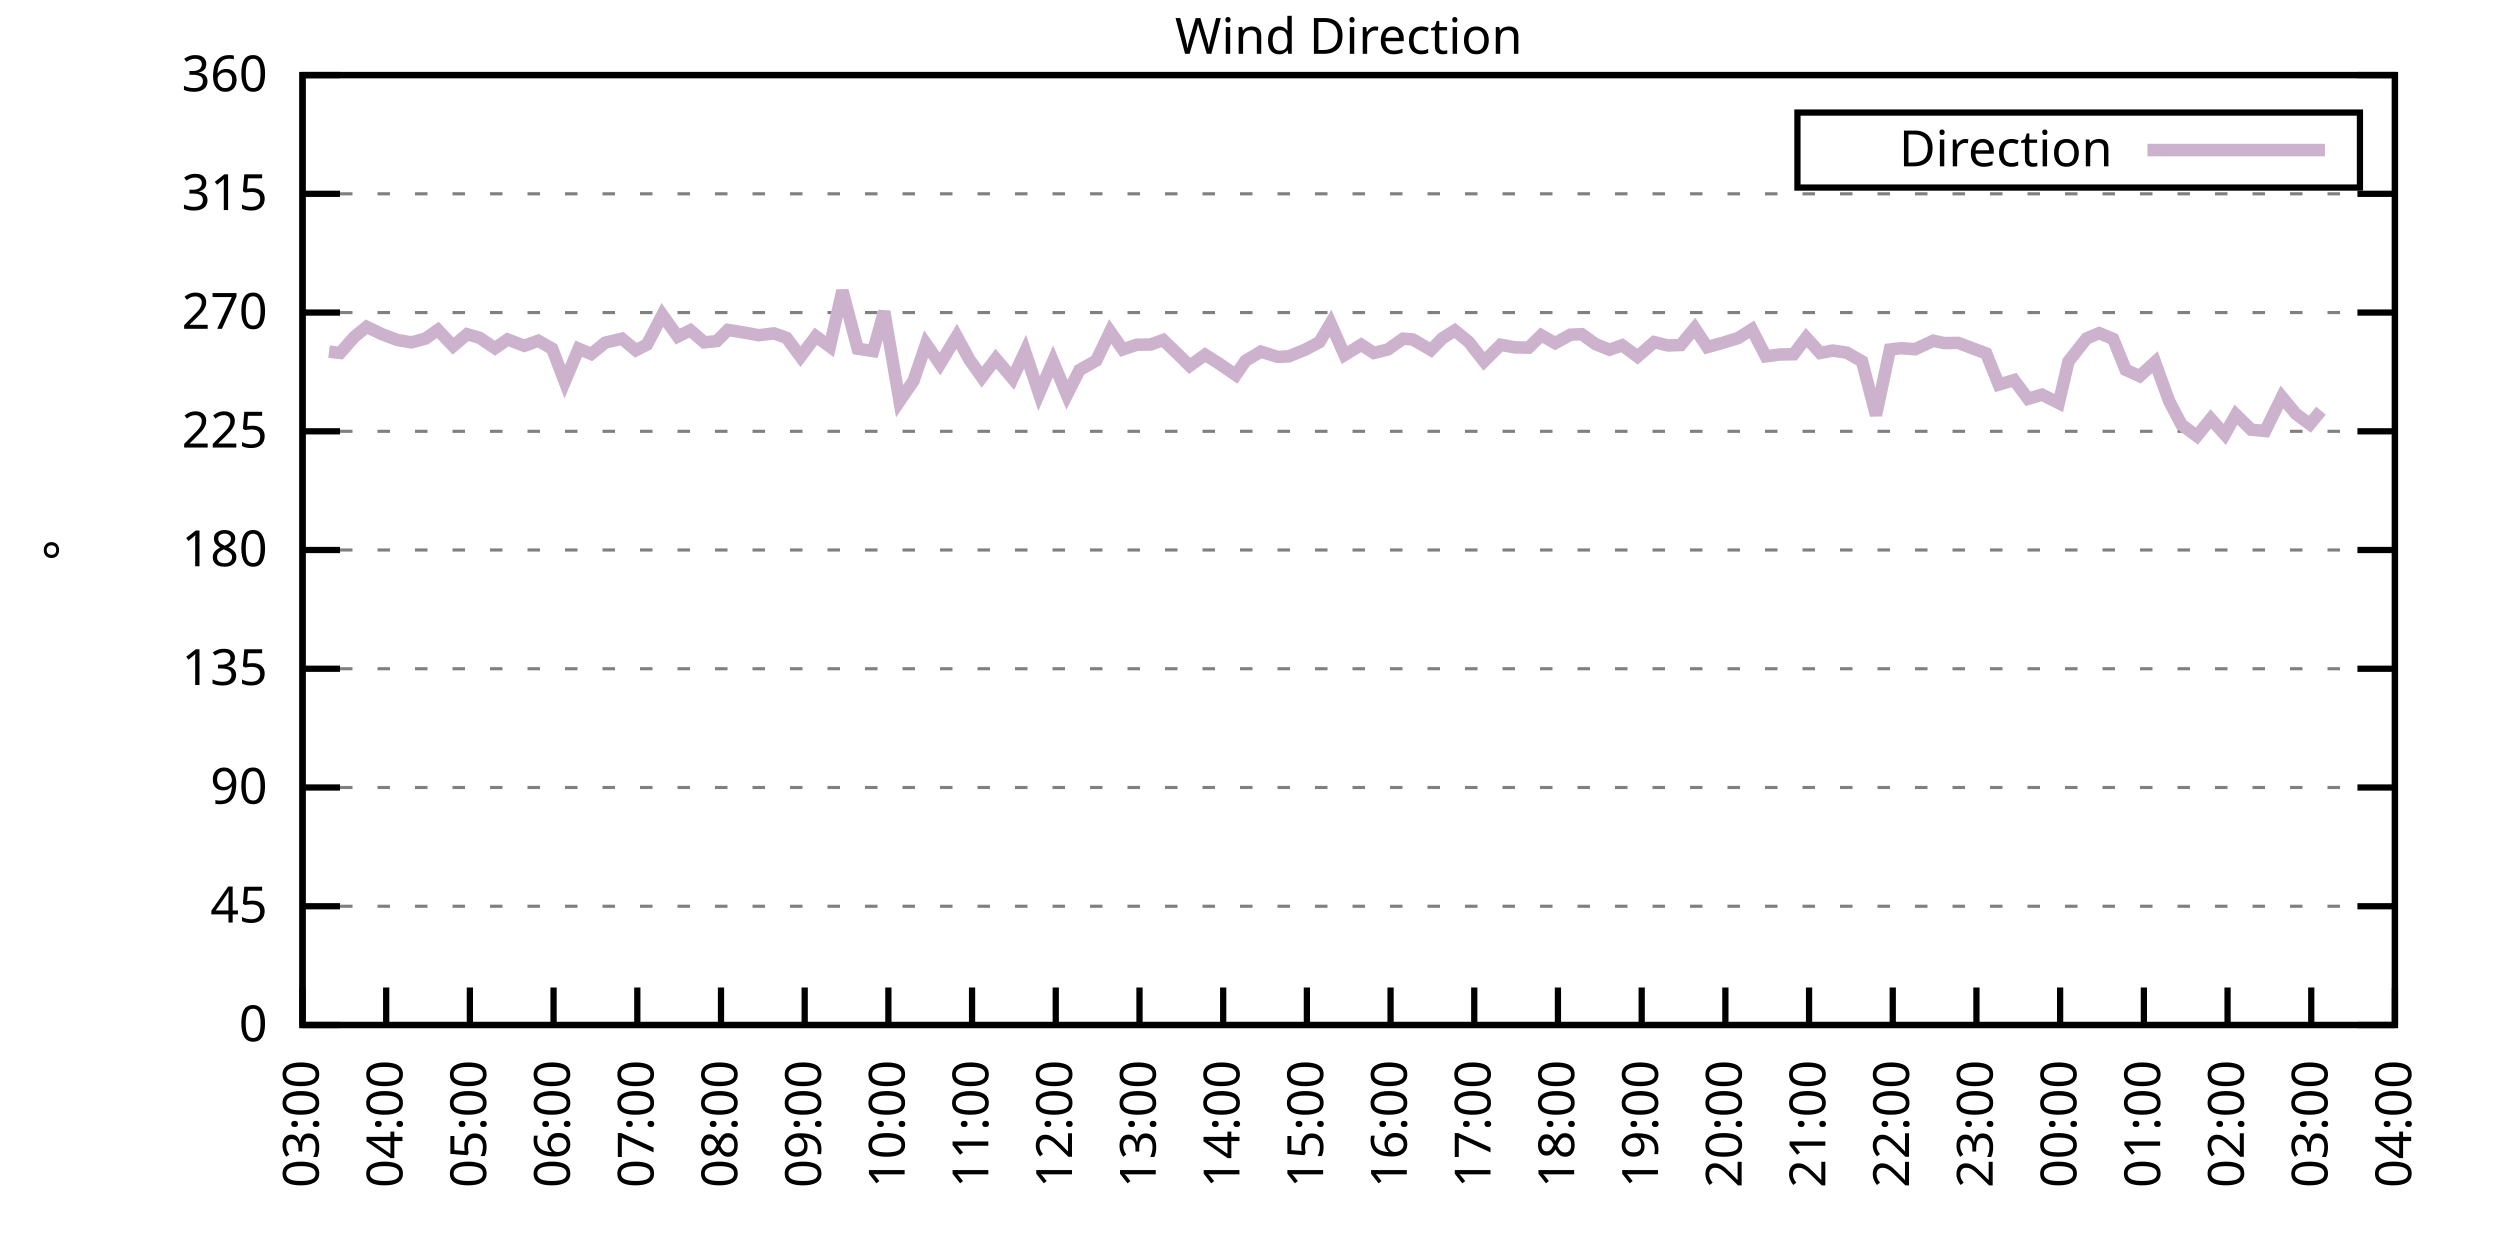
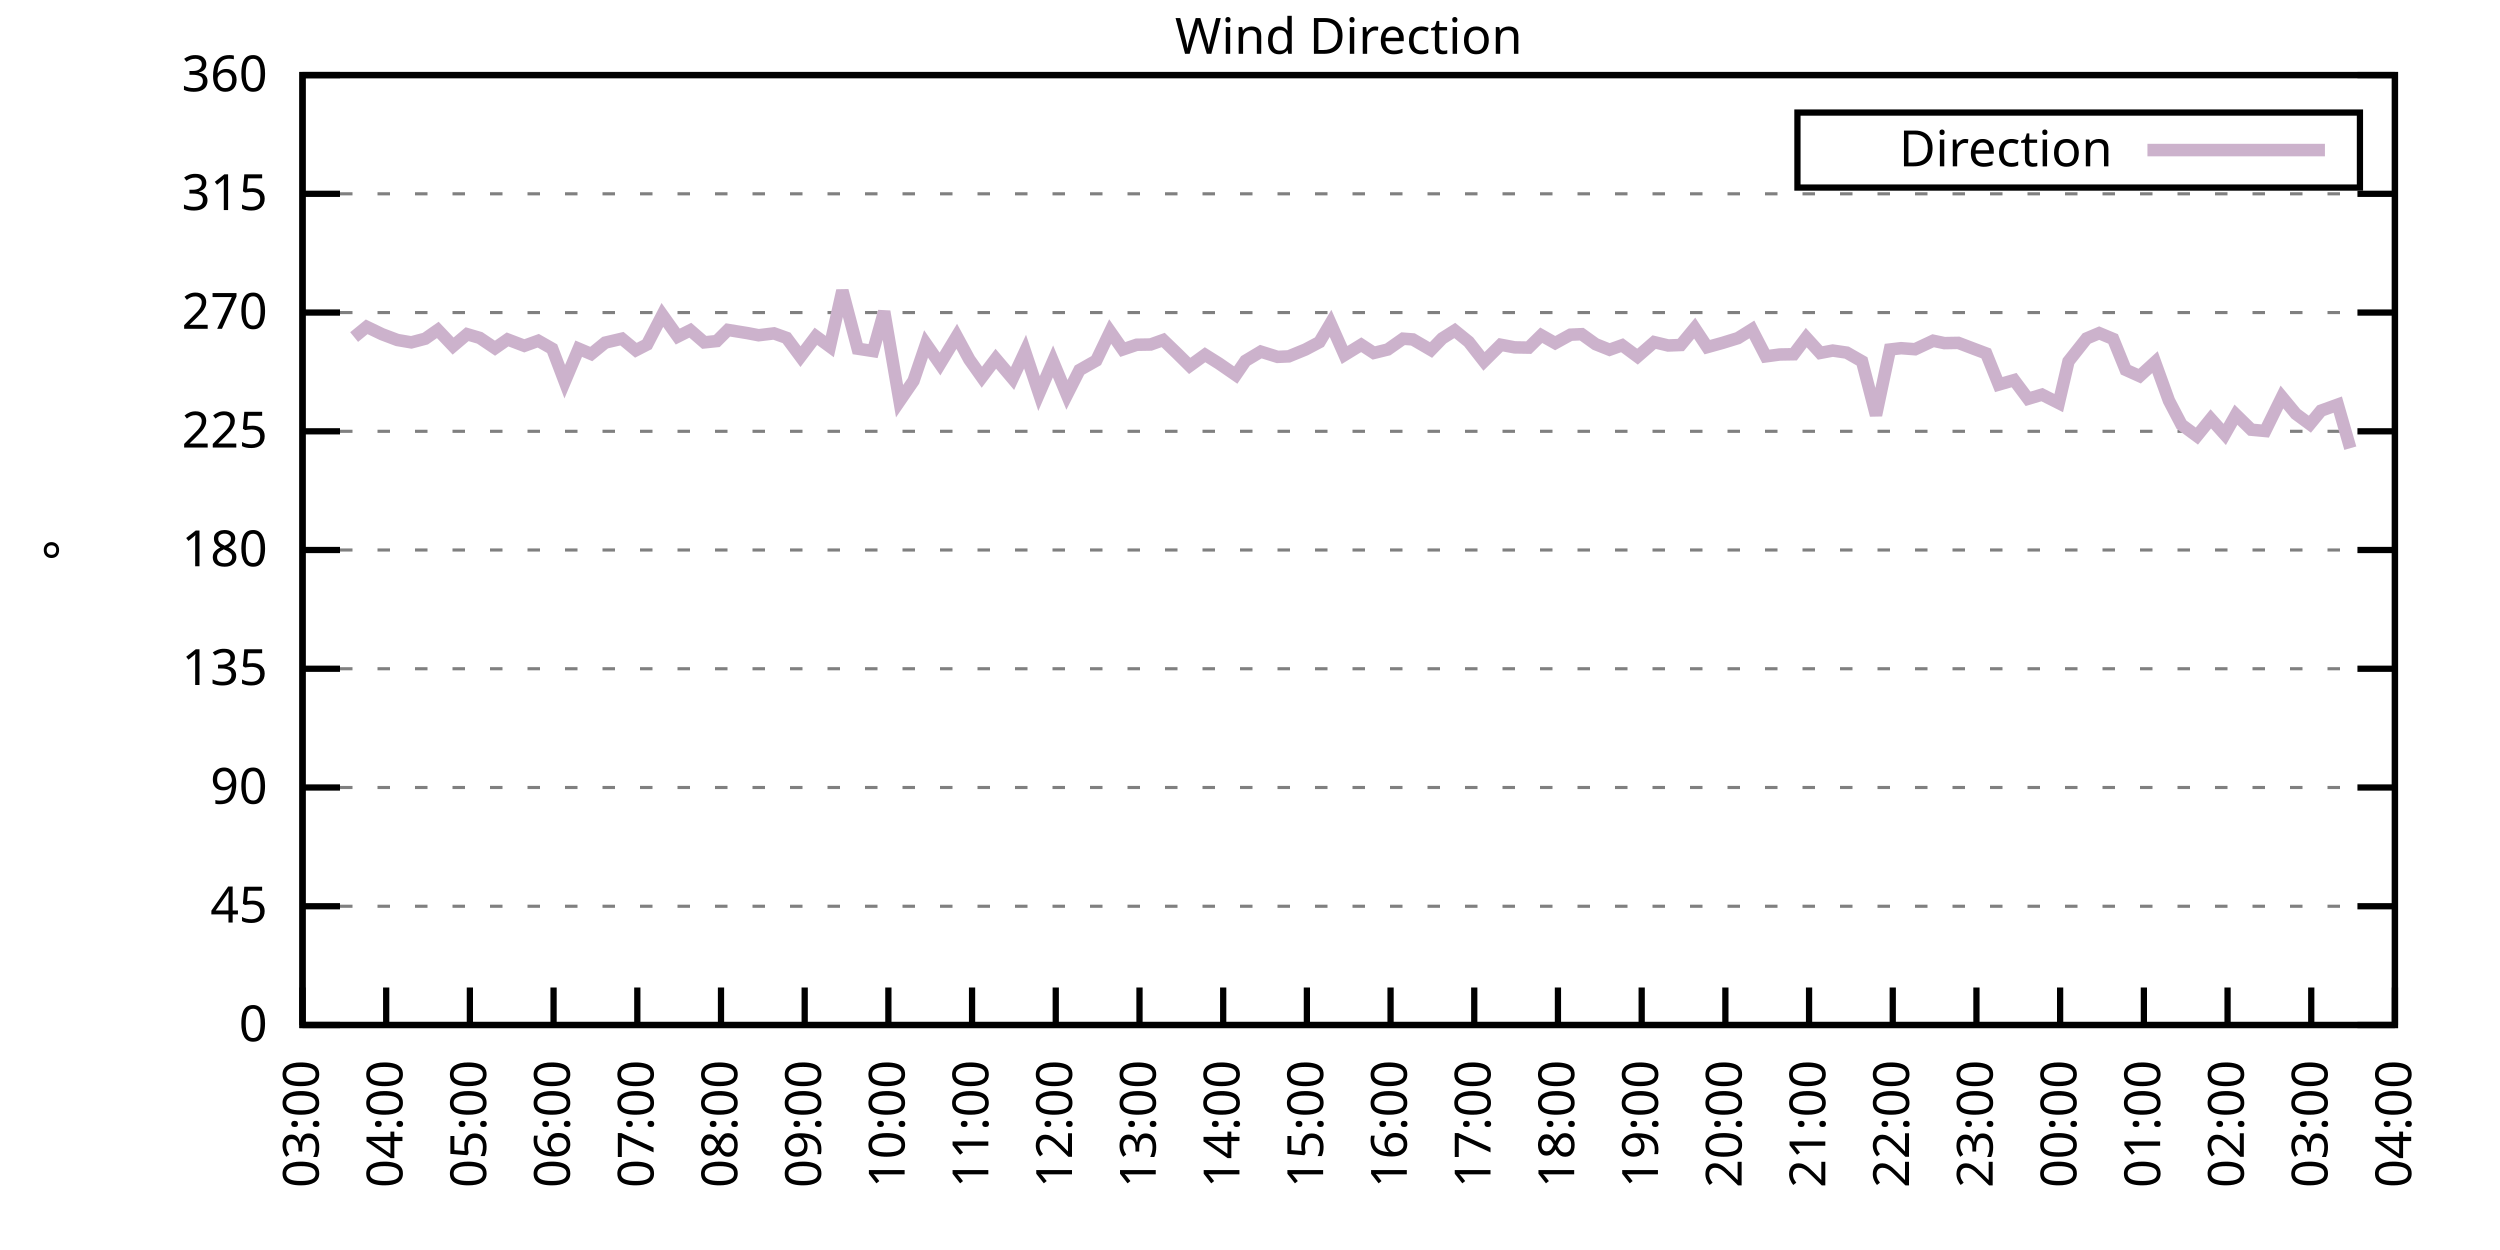
<svg xmlns="http://www.w3.org/2000/svg" xmlns:xlink="http://www.w3.org/1999/xlink" width="400" height="200" viewBox="0 0 400 200">
  <g id="gnuplot_canvas">
    <rect x="0" y="0" width="400" height="200" fill="none" />
    <defs>
      <circle id="gpDot" r="0.5" stroke-width="0.5" stroke="currentColor" />
      <path id="gpPt0" stroke-width="0.333" stroke="currentColor" d="M-1,0 h2 M0,-1 v2" />
      <path id="gpPt1" stroke-width="0.333" stroke="currentColor" d="M-1,-1 L1,1 M1,-1 L-1,1" />
      <path id="gpPt2" stroke-width="0.333" stroke="currentColor" d="M-1,0 L1,0 M0,-1 L0,1 M-1,-1 L1,1 M-1,1 L1,-1" />
      <rect id="gpPt3" stroke-width="0.333" stroke="currentColor" x="-1" y="-1" width="2" height="2" />
      <rect id="gpPt4" stroke-width="0.333" stroke="currentColor" fill="currentColor" x="-1" y="-1" width="2" height="2" />
      <circle id="gpPt5" stroke-width="0.333" stroke="currentColor" cx="0" cy="0" r="1" />
      <use xlink:href="#gpPt5" id="gpPt6" fill="currentColor" stroke="none" />
      <path id="gpPt7" stroke-width="0.333" stroke="currentColor" d="M0,-1.33 L-1.33,0.67 L1.33,0.67 z" />
      <use xlink:href="#gpPt7" id="gpPt8" fill="currentColor" stroke="none" />
      <use xlink:href="#gpPt7" id="gpPt9" stroke="currentColor" transform="rotate(180)" />
      <use xlink:href="#gpPt9" id="gpPt10" fill="currentColor" stroke="none" />
      <use xlink:href="#gpPt3" id="gpPt11" stroke="currentColor" transform="rotate(45)" />
      <use xlink:href="#gpPt11" id="gpPt12" fill="currentColor" stroke="none" />
      <path id="gpPt13" stroke-width="0.333" stroke="currentColor" d="M0,1.330 L1.265,0.411 L0.782,-1.067 L-0.782,-1.076 L-1.265,0.411 z" />
      <use xlink:href="#gpPt13" id="gpPt14" fill="currentColor" stroke="none" />
      <filter id="textbox" filterUnits="objectBoundingBox" x="0" y="0" height="1" width="1">
        <feFlood flood-color="white" flood-opacity="1" result="bgnd" />
        <feComposite in="SourceGraphic" in2="bgnd" operator="atop" />
      </filter>
      <filter id="greybox" filterUnits="objectBoundingBox" x="0" y="0" height="1" width="1">
        <feFlood flood-color="lightgrey" flood-opacity="1" result="grey" />
        <feComposite in="SourceGraphic" in2="grey" operator="atop" />
      </filter>
    </defs>
    <g fill="none" color="white" stroke="currentColor" stroke-width="1.00" stroke-linecap="butt" stroke-linejoin="miter">
</g>
    <g fill="none" color="black" stroke="currentColor" stroke-width="1.00" stroke-linecap="butt" stroke-linejoin="miter">
      <g stroke="none" shape-rendering="crispEdges">
        <polygon fill="rgb(255, 255, 255)" points="48.40,164.00 383.18,164.00 383.18,12.02 48.40,12.02 " />
      </g>
    </g>
    <g fill="none" color="black" stroke="currentColor" stroke-width="1.00" stroke-linecap="butt" stroke-linejoin="miter">
</g>
    <g fill="none" color="black" stroke="black" stroke-width="0.50" stroke-linecap="butt" stroke-linejoin="miter">
</g>
    <g fill="none" color="gray" stroke="currentColor" stroke-width="0.50" stroke-linecap="butt" stroke-linejoin="miter">
      <path stroke="gray" stroke-dasharray="2,4" class="gridline" d="M48.40,164.00 L383.19,164.00  " />
    </g>
    <g fill="none" color="gray" stroke="gray" stroke-width="1.00" stroke-linecap="butt" stroke-linejoin="miter">
</g>
    <g fill="none" color="black" stroke="currentColor" stroke-width="1.00" stroke-linecap="butt" stroke-linejoin="miter">
      <path stroke="black" d="M48.40,164.00 L54.40,164.00 M383.19,164.00 L377.19,164.00  " />
      <g transform="translate(42.80,166.60)" stroke="none" fill="black" font-family="Sans" font-size="8.00" text-anchor="end">
        <text>
          <tspan font-family="Sans"> 0</tspan>
        </text>
      </g>
    </g>
    <g fill="none" color="black" stroke="currentColor" stroke-width="1.00" stroke-linecap="butt" stroke-linejoin="miter">
</g>
    <g fill="none" color="black" stroke="black" stroke-width="0.50" stroke-linecap="butt" stroke-linejoin="miter">
</g>
    <g fill="none" color="gray" stroke="currentColor" stroke-width="0.50" stroke-linecap="butt" stroke-linejoin="miter">
      <path stroke="gray" stroke-dasharray="2,4" class="gridline" d="M48.40,145.00 L383.19,145.00  " />
    </g>
    <g fill="none" color="gray" stroke="gray" stroke-width="1.00" stroke-linecap="butt" stroke-linejoin="miter">
</g>
    <g fill="none" color="black" stroke="currentColor" stroke-width="1.00" stroke-linecap="butt" stroke-linejoin="miter">
      <path stroke="black" d="M48.40,145.00 L54.40,145.00 M383.19,145.00 L377.19,145.00  " />
      <g transform="translate(42.80,147.60)" stroke="none" fill="black" font-family="Sans" font-size="8.00" text-anchor="end">
        <text>
          <tspan font-family="Sans"> 45</tspan>
        </text>
      </g>
    </g>
    <g fill="none" color="black" stroke="currentColor" stroke-width="1.00" stroke-linecap="butt" stroke-linejoin="miter">
</g>
    <g fill="none" color="black" stroke="black" stroke-width="0.50" stroke-linecap="butt" stroke-linejoin="miter">
</g>
    <g fill="none" color="gray" stroke="currentColor" stroke-width="0.50" stroke-linecap="butt" stroke-linejoin="miter">
      <path stroke="gray" stroke-dasharray="2,4" class="gridline" d="M48.40,126.00 L383.19,126.00  " />
    </g>
    <g fill="none" color="gray" stroke="gray" stroke-width="1.00" stroke-linecap="butt" stroke-linejoin="miter">
</g>
    <g fill="none" color="black" stroke="currentColor" stroke-width="1.00" stroke-linecap="butt" stroke-linejoin="miter">
      <path stroke="black" d="M48.40,126.00 L54.40,126.00 M383.19,126.00 L377.19,126.00  " />
      <g transform="translate(42.80,128.60)" stroke="none" fill="black" font-family="Sans" font-size="8.00" text-anchor="end">
        <text>
          <tspan font-family="Sans"> 90</tspan>
        </text>
      </g>
    </g>
    <g fill="none" color="black" stroke="currentColor" stroke-width="1.00" stroke-linecap="butt" stroke-linejoin="miter">
</g>
    <g fill="none" color="black" stroke="black" stroke-width="0.50" stroke-linecap="butt" stroke-linejoin="miter">
</g>
    <g fill="none" color="gray" stroke="currentColor" stroke-width="0.50" stroke-linecap="butt" stroke-linejoin="miter">
      <path stroke="gray" stroke-dasharray="2,4" class="gridline" d="M48.40,107.00 L383.19,107.00  " />
    </g>
    <g fill="none" color="gray" stroke="gray" stroke-width="1.00" stroke-linecap="butt" stroke-linejoin="miter">
</g>
    <g fill="none" color="black" stroke="currentColor" stroke-width="1.00" stroke-linecap="butt" stroke-linejoin="miter">
      <path stroke="black" d="M48.40,107.00 L54.40,107.00 M383.19,107.00 L377.19,107.00  " />
      <g transform="translate(42.80,109.60)" stroke="none" fill="black" font-family="Sans" font-size="8.00" text-anchor="end">
        <text>
          <tspan font-family="Sans"> 135</tspan>
        </text>
      </g>
    </g>
    <g fill="none" color="black" stroke="currentColor" stroke-width="1.00" stroke-linecap="butt" stroke-linejoin="miter">
</g>
    <g fill="none" color="black" stroke="black" stroke-width="0.50" stroke-linecap="butt" stroke-linejoin="miter">
</g>
    <g fill="none" color="gray" stroke="currentColor" stroke-width="0.50" stroke-linecap="butt" stroke-linejoin="miter">
      <path stroke="gray" stroke-dasharray="2,4" class="gridline" d="M48.40,88.00 L383.19,88.00  " />
    </g>
    <g fill="none" color="gray" stroke="gray" stroke-width="1.00" stroke-linecap="butt" stroke-linejoin="miter">
</g>
    <g fill="none" color="black" stroke="currentColor" stroke-width="1.00" stroke-linecap="butt" stroke-linejoin="miter">
      <path stroke="black" d="M48.40,88.00 L54.40,88.00 M383.19,88.00 L377.19,88.00  " />
      <g transform="translate(42.80,90.60)" stroke="none" fill="black" font-family="Sans" font-size="8.00" text-anchor="end">
        <text>
          <tspan font-family="Sans"> 180</tspan>
        </text>
      </g>
    </g>
    <g fill="none" color="black" stroke="currentColor" stroke-width="1.00" stroke-linecap="butt" stroke-linejoin="miter">
</g>
    <g fill="none" color="black" stroke="black" stroke-width="0.50" stroke-linecap="butt" stroke-linejoin="miter">
</g>
    <g fill="none" color="gray" stroke="currentColor" stroke-width="0.50" stroke-linecap="butt" stroke-linejoin="miter">
      <path stroke="gray" stroke-dasharray="2,4" class="gridline" d="M48.40,69.01 L383.19,69.01  " />
    </g>
    <g fill="none" color="gray" stroke="gray" stroke-width="1.00" stroke-linecap="butt" stroke-linejoin="miter">
</g>
    <g fill="none" color="black" stroke="currentColor" stroke-width="1.00" stroke-linecap="butt" stroke-linejoin="miter">
      <path stroke="black" d="M48.40,69.01 L54.40,69.01 M383.19,69.01 L377.19,69.01  " />
      <g transform="translate(42.80,71.61)" stroke="none" fill="black" font-family="Sans" font-size="8.00" text-anchor="end">
        <text>
          <tspan font-family="Sans"> 225</tspan>
        </text>
      </g>
    </g>
    <g fill="none" color="black" stroke="currentColor" stroke-width="1.00" stroke-linecap="butt" stroke-linejoin="miter">
</g>
    <g fill="none" color="black" stroke="black" stroke-width="0.50" stroke-linecap="butt" stroke-linejoin="miter">
</g>
    <g fill="none" color="gray" stroke="currentColor" stroke-width="0.50" stroke-linecap="butt" stroke-linejoin="miter">
      <path stroke="gray" stroke-dasharray="2,4" class="gridline" d="M48.40,50.01 L383.19,50.01  " />
    </g>
    <g fill="none" color="gray" stroke="gray" stroke-width="1.00" stroke-linecap="butt" stroke-linejoin="miter">
</g>
    <g fill="none" color="black" stroke="currentColor" stroke-width="1.00" stroke-linecap="butt" stroke-linejoin="miter">
      <path stroke="black" d="M48.40,50.01 L54.40,50.01 M383.19,50.01 L377.19,50.01  " />
      <g transform="translate(42.80,52.61)" stroke="none" fill="black" font-family="Sans" font-size="8.00" text-anchor="end">
        <text>
          <tspan font-family="Sans"> 270</tspan>
        </text>
      </g>
    </g>
    <g fill="none" color="black" stroke="currentColor" stroke-width="1.00" stroke-linecap="butt" stroke-linejoin="miter">
</g>
    <g fill="none" color="black" stroke="black" stroke-width="0.50" stroke-linecap="butt" stroke-linejoin="miter">
</g>
    <g fill="none" color="gray" stroke="currentColor" stroke-width="0.50" stroke-linecap="butt" stroke-linejoin="miter">
      <path stroke="gray" stroke-dasharray="2,4" class="gridline" d="M48.40,31.01 L383.19,31.01  " />
    </g>
    <g fill="none" color="gray" stroke="gray" stroke-width="1.00" stroke-linecap="butt" stroke-linejoin="miter">
</g>
    <g fill="none" color="black" stroke="currentColor" stroke-width="1.00" stroke-linecap="butt" stroke-linejoin="miter">
      <path stroke="black" d="M48.40,31.01 L54.40,31.01 M383.19,31.01 L377.19,31.01  " />
      <g transform="translate(42.80,33.61)" stroke="none" fill="black" font-family="Sans" font-size="8.00" text-anchor="end">
        <text>
          <tspan font-family="Sans"> 315</tspan>
        </text>
      </g>
    </g>
    <g fill="none" color="black" stroke="currentColor" stroke-width="1.00" stroke-linecap="butt" stroke-linejoin="miter">
</g>
    <g fill="none" color="black" stroke="black" stroke-width="0.50" stroke-linecap="butt" stroke-linejoin="miter">
</g>
    <g fill="none" color="gray" stroke="currentColor" stroke-width="0.50" stroke-linecap="butt" stroke-linejoin="miter">
      <path stroke="gray" stroke-dasharray="2,4" class="gridline" d="M48.40,12.01 L383.19,12.01  " />
    </g>
    <g fill="none" color="gray" stroke="gray" stroke-width="1.00" stroke-linecap="butt" stroke-linejoin="miter">
</g>
    <g fill="none" color="black" stroke="currentColor" stroke-width="1.00" stroke-linecap="butt" stroke-linejoin="miter">
      <path stroke="black" d="M48.40,12.01 L54.40,12.01 M383.19,12.01 L377.19,12.01  " />
      <g transform="translate(42.80,14.61)" stroke="none" fill="black" font-family="Sans" font-size="8.00" text-anchor="end">
        <text>
          <tspan font-family="Sans"> 360</tspan>
        </text>
      </g>
    </g>
    <g fill="none" color="black" stroke="currentColor" stroke-width="1.00" stroke-linecap="butt" stroke-linejoin="miter">
      <path stroke="black" d="M48.40,164.00 L48.40,158.00  " />
      <g transform="translate(51.00,169.60) rotate(270.00)" stroke="none" fill="black" font-family="Sans" font-size="8.00" text-anchor="end">
        <text>
          <tspan font-family="Sans">03:00</tspan>
        </text>
      </g>
    </g>
    <g fill="none" color="black" stroke="currentColor" stroke-width="1.00" stroke-linecap="butt" stroke-linejoin="miter">
      <path stroke="black" d="M61.79,164.00 L61.79,158.00  " />
      <g transform="translate(64.39,169.60) rotate(270.00)" stroke="none" fill="black" font-family="Sans" font-size="8.00" text-anchor="end">
        <text>
          <tspan font-family="Sans">04:00</tspan>
        </text>
      </g>
    </g>
    <g fill="none" color="black" stroke="currentColor" stroke-width="1.00" stroke-linecap="butt" stroke-linejoin="miter">
      <path stroke="black" d="M75.18,164.00 L75.18,158.00  " />
      <g transform="translate(77.78,169.60) rotate(270.00)" stroke="none" fill="black" font-family="Sans" font-size="8.00" text-anchor="end">
        <text>
          <tspan font-family="Sans">05:00</tspan>
        </text>
      </g>
    </g>
    <g fill="none" color="black" stroke="currentColor" stroke-width="1.00" stroke-linecap="butt" stroke-linejoin="miter">
      <path stroke="black" d="M88.57,164.00 L88.57,158.00  " />
      <g transform="translate(91.17,169.60) rotate(270.00)" stroke="none" fill="black" font-family="Sans" font-size="8.00" text-anchor="end">
        <text>
          <tspan font-family="Sans">06:00</tspan>
        </text>
      </g>
    </g>
    <g fill="none" color="black" stroke="currentColor" stroke-width="1.00" stroke-linecap="butt" stroke-linejoin="miter">
      <path stroke="black" d="M101.97,164.00 L101.97,158.00  " />
      <g transform="translate(104.57,169.60) rotate(270.00)" stroke="none" fill="black" font-family="Sans" font-size="8.00" text-anchor="end">
        <text>
          <tspan font-family="Sans">07:00</tspan>
        </text>
      </g>
    </g>
    <g fill="none" color="black" stroke="currentColor" stroke-width="1.00" stroke-linecap="butt" stroke-linejoin="miter">
      <path stroke="black" d="M115.36,164.00 L115.36,158.00  " />
      <g transform="translate(117.96,169.60) rotate(270.00)" stroke="none" fill="black" font-family="Sans" font-size="8.00" text-anchor="end">
        <text>
          <tspan font-family="Sans">08:00</tspan>
        </text>
      </g>
    </g>
    <g fill="none" color="black" stroke="currentColor" stroke-width="1.00" stroke-linecap="butt" stroke-linejoin="miter">
      <path stroke="black" d="M128.75,164.00 L128.75,158.00  " />
      <g transform="translate(131.35,169.60) rotate(270.00)" stroke="none" fill="black" font-family="Sans" font-size="8.00" text-anchor="end">
        <text>
          <tspan font-family="Sans">09:00</tspan>
        </text>
      </g>
    </g>
    <g fill="none" color="black" stroke="currentColor" stroke-width="1.00" stroke-linecap="butt" stroke-linejoin="miter">
      <path stroke="black" d="M142.14,164.00 L142.14,158.00  " />
      <g transform="translate(144.74,169.60) rotate(270.00)" stroke="none" fill="black" font-family="Sans" font-size="8.00" text-anchor="end">
        <text>
          <tspan font-family="Sans">10:00</tspan>
        </text>
      </g>
    </g>
    <g fill="none" color="black" stroke="currentColor" stroke-width="1.00" stroke-linecap="butt" stroke-linejoin="miter">
      <path stroke="black" d="M155.53,164.00 L155.53,158.00  " />
      <g transform="translate(158.13,169.60) rotate(270.00)" stroke="none" fill="black" font-family="Sans" font-size="8.00" text-anchor="end">
        <text>
          <tspan font-family="Sans">11:00</tspan>
        </text>
      </g>
    </g>
    <g fill="none" color="black" stroke="currentColor" stroke-width="1.00" stroke-linecap="butt" stroke-linejoin="miter">
      <path stroke="black" d="M168.92,164.00 L168.92,158.00  " />
      <g transform="translate(171.52,169.60) rotate(270.00)" stroke="none" fill="black" font-family="Sans" font-size="8.00" text-anchor="end">
        <text>
          <tspan font-family="Sans">12:00</tspan>
        </text>
      </g>
    </g>
    <g fill="none" color="black" stroke="currentColor" stroke-width="1.00" stroke-linecap="butt" stroke-linejoin="miter">
      <path stroke="black" d="M182.32,164.00 L182.32,158.00  " />
      <g transform="translate(184.92,169.60) rotate(270.00)" stroke="none" fill="black" font-family="Sans" font-size="8.00" text-anchor="end">
        <text>
          <tspan font-family="Sans">13:00</tspan>
        </text>
      </g>
    </g>
    <g fill="none" color="black" stroke="currentColor" stroke-width="1.00" stroke-linecap="butt" stroke-linejoin="miter">
      <path stroke="black" d="M195.71,164.00 L195.71,158.00  " />
      <g transform="translate(198.31,169.60) rotate(270.00)" stroke="none" fill="black" font-family="Sans" font-size="8.00" text-anchor="end">
        <text>
          <tspan font-family="Sans">14:00</tspan>
        </text>
      </g>
    </g>
    <g fill="none" color="black" stroke="currentColor" stroke-width="1.00" stroke-linecap="butt" stroke-linejoin="miter">
      <path stroke="black" d="M209.10,164.00 L209.10,158.00  " />
      <g transform="translate(211.70,169.60) rotate(270.00)" stroke="none" fill="black" font-family="Sans" font-size="8.00" text-anchor="end">
        <text>
          <tspan font-family="Sans">15:00</tspan>
        </text>
      </g>
    </g>
    <g fill="none" color="black" stroke="currentColor" stroke-width="1.00" stroke-linecap="butt" stroke-linejoin="miter">
      <path stroke="black" d="M222.49,164.00 L222.49,158.00  " />
      <g transform="translate(225.09,169.60) rotate(270.00)" stroke="none" fill="black" font-family="Sans" font-size="8.00" text-anchor="end">
        <text>
          <tspan font-family="Sans">16:00</tspan>
        </text>
      </g>
    </g>
    <g fill="none" color="black" stroke="currentColor" stroke-width="1.00" stroke-linecap="butt" stroke-linejoin="miter">
      <path stroke="black" d="M235.88,164.00 L235.88,158.00  " />
      <g transform="translate(238.48,169.60) rotate(270.00)" stroke="none" fill="black" font-family="Sans" font-size="8.00" text-anchor="end">
        <text>
          <tspan font-family="Sans">17:00</tspan>
        </text>
      </g>
    </g>
    <g fill="none" color="black" stroke="currentColor" stroke-width="1.00" stroke-linecap="butt" stroke-linejoin="miter">
      <path stroke="black" d="M249.27,164.00 L249.27,158.00  " />
      <g transform="translate(251.87,169.60) rotate(270.00)" stroke="none" fill="black" font-family="Sans" font-size="8.00" text-anchor="end">
        <text>
          <tspan font-family="Sans">18:00</tspan>
        </text>
      </g>
    </g>
    <g fill="none" color="black" stroke="currentColor" stroke-width="1.00" stroke-linecap="butt" stroke-linejoin="miter">
      <path stroke="black" d="M262.67,164.00 L262.67,158.00  " />
      <g transform="translate(265.27,169.60) rotate(270.00)" stroke="none" fill="black" font-family="Sans" font-size="8.00" text-anchor="end">
        <text>
          <tspan font-family="Sans">19:00</tspan>
        </text>
      </g>
    </g>
    <g fill="none" color="black" stroke="currentColor" stroke-width="1.00" stroke-linecap="butt" stroke-linejoin="miter">
      <path stroke="black" d="M276.06,164.00 L276.06,158.00  " />
      <g transform="translate(278.66,169.60) rotate(270.00)" stroke="none" fill="black" font-family="Sans" font-size="8.00" text-anchor="end">
        <text>
          <tspan font-family="Sans">20:00</tspan>
        </text>
      </g>
    </g>
    <g fill="none" color="black" stroke="currentColor" stroke-width="1.00" stroke-linecap="butt" stroke-linejoin="miter">
      <path stroke="black" d="M289.45,164.00 L289.45,158.00  " />
      <g transform="translate(292.05,169.60) rotate(270.00)" stroke="none" fill="black" font-family="Sans" font-size="8.00" text-anchor="end">
        <text>
          <tspan font-family="Sans">21:00</tspan>
        </text>
      </g>
    </g>
    <g fill="none" color="black" stroke="currentColor" stroke-width="1.00" stroke-linecap="butt" stroke-linejoin="miter">
      <path stroke="black" d="M302.84,164.00 L302.84,158.00  " />
      <g transform="translate(305.44,169.60) rotate(270.00)" stroke="none" fill="black" font-family="Sans" font-size="8.00" text-anchor="end">
        <text>
          <tspan font-family="Sans">22:00</tspan>
        </text>
      </g>
    </g>
    <g fill="none" color="black" stroke="currentColor" stroke-width="1.00" stroke-linecap="butt" stroke-linejoin="miter">
      <path stroke="black" d="M316.23,164.00 L316.23,158.00  " />
      <g transform="translate(318.83,169.60) rotate(270.00)" stroke="none" fill="black" font-family="Sans" font-size="8.00" text-anchor="end">
        <text>
          <tspan font-family="Sans">23:00</tspan>
        </text>
      </g>
    </g>
    <g fill="none" color="black" stroke="currentColor" stroke-width="1.00" stroke-linecap="butt" stroke-linejoin="miter">
      <path stroke="black" d="M329.62,164.00 L329.62,158.00  " />
      <g transform="translate(332.22,169.60) rotate(270.00)" stroke="none" fill="black" font-family="Sans" font-size="8.00" text-anchor="end">
        <text>
          <tspan font-family="Sans">00:00</tspan>
        </text>
      </g>
    </g>
    <g fill="none" color="black" stroke="currentColor" stroke-width="1.00" stroke-linecap="butt" stroke-linejoin="miter">
      <path stroke="black" d="M343.02,164.00 L343.02,158.00  " />
      <g transform="translate(345.62,169.60) rotate(270.00)" stroke="none" fill="black" font-family="Sans" font-size="8.00" text-anchor="end">
        <text>
          <tspan font-family="Sans">01:00</tspan>
        </text>
      </g>
    </g>
    <g fill="none" color="black" stroke="currentColor" stroke-width="1.00" stroke-linecap="butt" stroke-linejoin="miter">
      <path stroke="black" d="M356.41,164.00 L356.41,158.00  " />
      <g transform="translate(359.01,169.60) rotate(270.00)" stroke="none" fill="black" font-family="Sans" font-size="8.00" text-anchor="end">
        <text>
          <tspan font-family="Sans">02:00</tspan>
        </text>
      </g>
    </g>
    <g fill="none" color="black" stroke="currentColor" stroke-width="1.00" stroke-linecap="butt" stroke-linejoin="miter">
      <path stroke="black" d="M369.80,164.00 L369.80,158.00  " />
      <g transform="translate(372.40,169.60) rotate(270.00)" stroke="none" fill="black" font-family="Sans" font-size="8.00" text-anchor="end">
        <text>
          <tspan font-family="Sans">03:00</tspan>
        </text>
      </g>
    </g>
    <g fill="none" color="black" stroke="currentColor" stroke-width="1.00" stroke-linecap="butt" stroke-linejoin="miter">
      <path stroke="black" d="M383.19,164.00 L383.19,158.00  " />
      <g transform="translate(385.79,169.60) rotate(270.00)" stroke="none" fill="black" font-family="Sans" font-size="8.00" text-anchor="end">
        <text>
          <tspan font-family="Sans">04:00</tspan>
        </text>
      </g>
    </g>
    <g fill="none" color="black" stroke="currentColor" stroke-width="1.00" stroke-linecap="butt" stroke-linejoin="miter">
</g>
    <g fill="none" color="black" stroke="currentColor" stroke-width="1.00" stroke-linecap="butt" stroke-linejoin="miter">
      <path stroke="black" d="M48.40,12.01 L48.40,164.00 L383.19,164.00 L383.19,12.01 L48.40,12.01 Z  " />
    </g>
    <g fill="none" color="black" stroke="currentColor" stroke-width="1.00" stroke-linecap="butt" stroke-linejoin="miter">
</g>
    <g fill="none" color="black" stroke="currentColor" stroke-width="1.00" stroke-linecap="butt" stroke-linejoin="miter">
      <path stroke="black" d="M287.59,30.01 L287.59,18.01 L377.59,18.01 L377.59,30.01 L287.59,30.01 Z  " />
    </g>
    <g id="Wind_direction_plot_1">
      <g fill="none" color="white" stroke="black" stroke-width="2.00" stroke-linecap="butt" stroke-linejoin="miter">
</g>
      <g fill="none" color="black" stroke="currentColor" stroke-width="2.00" stroke-linecap="butt" stroke-linejoin="miter">
        <g transform="translate(337.99,26.61)" stroke="none" fill="black" font-family="Sans" font-size="8.00" text-anchor="end">
          <text>
            <tspan font-family="Sans">Direction</tspan>
          </text>
        </g>
      </g>
      <g fill="none" color="black" stroke="currentColor" stroke-width="2.00" stroke-linecap="butt" stroke-linejoin="miter">
-         <path stroke="rgb(204, 178, 204)" d="M343.59,24.01 L371.99,24.01 M52.64,56.26 L54.43,56.47 L56.66,53.93 L58.67,52.29 L61.12,53.47 L63.58,54.40   L65.81,54.78 L68.04,54.19 L70.05,52.79 L72.50,55.37 L74.74,53.47 L76.75,54.06 L79.20,55.71 L81.21,54.31   L83.89,55.33 L86.12,54.52 L88.35,55.79 L90.36,61.07 L92.59,55.79 L94.60,56.64 L96.83,54.82 L99.51,54.19   L101.74,56.04 L103.53,55.12 L105.98,50.39 L108.44,53.85 L110.45,52.84 L112.68,54.78 L114.69,54.57 L116.47,52.79   L119.60,53.30 L121.38,53.64 L123.84,53.34 L125.85,54.06 L128.08,57.06 L130.54,53.81 L132.77,55.45 L134.78,46.50   L137.23,55.79 L139.69,56.17 L141.47,49.84 L143.93,64.19 L146.16,60.94 L148.17,55.03 L150.40,58.24 L153.08,53.81   L155.09,57.52 L157.10,60.35 L159.33,57.40 L162.01,60.56 L164.01,56.26 L166.25,62.97 L168.48,57.82 L170.71,63.18   L172.72,59.21 L175.40,57.69 L177.63,53.05 L179.64,55.92 L181.87,55.16 L184.10,55.12 L186.11,54.40 L188.34,56.55   L190.35,58.54 L192.81,56.76 L195.04,58.16 L197.72,60.01 L199.28,57.73 L201.73,56.26 L204.41,57.10 L206.20,57.02   L208.88,55.92 L211.11,54.74 L212.89,51.74 L215.13,56.80 L217.80,55.16 L219.81,56.47 L222.04,55.92 L224.50,54.19   L226.06,54.31 L228.96,56.00 L230.75,54.15 L232.76,52.88 L234.99,54.69 L237.44,57.82 L240.12,55.16 L242.36,55.58   L244.59,55.62 L246.60,53.64 L248.83,54.90 L251.28,53.55 L253.07,53.47 L255.30,55.07 L257.53,55.96 L259.54,55.24   L262.00,57.06 L264.67,54.74 L266.91,55.28 L268.92,55.20 L271.15,52.50 L273.16,55.54 L275.61,54.86 L278.07,54.10   L280.30,52.71 L282.53,57.02 L284.76,56.72 L286.99,56.68 L289.00,54.02 L291.23,56.47 L293.24,56.09 L295.48,56.42   L297.93,57.82 L300.16,66.43 L302.39,55.92 L304.18,55.71 L306.41,55.88 L309.31,54.52 L311.10,54.90 L313.33,54.86   L316.01,55.88 L317.79,56.55 L319.80,61.53 L322.26,60.82 L324.49,63.81 L326.72,63.14 L329.40,64.49 L330.96,57.82   L333.86,54.15 L335.87,53.30 L338.10,54.23 L340.11,59.17 L342.35,60.18 L344.80,57.94 L347.03,64.11 L349.04,67.95   L351.50,69.77 L353.73,67.02 L355.96,69.51 L357.75,66.35 L360.20,68.75 L362.43,68.96 L365.11,63.52 L367.34,66.22   L369.58,67.87 L371.36,65.71  " />
+         <path stroke="rgb(204, 178, 204)" d="M343.59,24.01 L371.99,24.01 M56.66,53.93 L58.67,52.29 L61.12,53.47 L63.58,54.40 L65.81,54.78 L68.04,54.19   L70.05,52.79 L72.50,55.37 L74.74,53.47 L76.75,54.06 L79.20,55.71 L81.21,54.31 L83.89,55.33 L86.12,54.52   L88.35,55.79 L90.36,61.07 L92.59,55.79 L94.60,56.64 L96.83,54.82 L99.51,54.19 L101.74,56.04 L103.53,55.12   L105.98,50.39 L108.44,53.85 L110.45,52.84 L112.68,54.78 L114.69,54.57 L116.47,52.79 L119.60,53.30 L121.38,53.64   L123.84,53.34 L125.85,54.06 L128.08,57.06 L130.54,53.81 L132.77,55.45 L134.78,46.50 L137.23,55.79 L139.69,56.17   L141.47,49.84 L143.93,64.19 L146.16,60.94 L148.17,55.03 L150.40,58.24 L153.08,53.81 L155.09,57.52 L157.10,60.35   L159.33,57.40 L162.01,60.56 L164.01,56.26 L166.25,62.97 L168.48,57.82 L170.71,63.18 L172.72,59.21 L175.40,57.69   L177.63,53.05 L179.64,55.92 L181.87,55.16 L184.10,55.12 L186.11,54.40 L188.34,56.55 L190.35,58.54 L192.81,56.76   L195.04,58.16 L197.72,60.01 L199.28,57.73 L201.73,56.26 L204.41,57.10 L206.20,57.02 L208.88,55.92 L211.11,54.74   L212.89,51.74 L215.13,56.80 L217.80,55.16 L219.81,56.47 L222.04,55.92 L224.50,54.19 L226.06,54.31 L228.96,56.00   L230.75,54.15 L232.76,52.88 L234.99,54.69 L237.44,57.82 L240.12,55.16 L242.36,55.58 L244.59,55.62 L246.60,53.64   L248.83,54.90 L251.28,53.55 L253.07,53.47 L255.30,55.07 L257.53,55.96 L259.54,55.24 L262.00,57.06 L264.67,54.74   L266.91,55.28 L268.92,55.20 L271.15,52.50 L273.16,55.54 L275.61,54.86 L278.07,54.10 L280.30,52.71 L282.53,57.02   L284.76,56.72 L286.99,56.68 L289.00,54.02 L291.23,56.47 L293.24,56.09 L295.48,56.42 L297.93,57.82 L300.16,66.43   L302.39,55.92 L304.18,55.71 L306.41,55.88 L309.31,54.52 L311.10,54.90 L313.33,54.86 L316.01,55.88 L317.79,56.55   L319.80,61.53 L322.26,60.82 L324.49,63.81 L326.72,63.14 L329.40,64.49 L330.96,57.82 L333.86,54.15 L335.87,53.30   L338.10,54.23 L340.11,59.17 L342.35,60.18 L344.80,57.94 L347.03,64.11 L349.04,67.95 L351.50,69.77 L353.73,67.02   L355.96,69.51 L357.75,66.35 L360.20,68.75 L362.43,68.96 L365.11,63.52 L367.34,66.22 L369.58,67.87 L371.36,65.71   L374.04,64.74 L376.05,71.71  " />
      </g>
    </g>
    <g fill="none" color="black" stroke="currentColor" stroke-width="2.00" stroke-linecap="butt" stroke-linejoin="miter">
</g>
    <g fill="none" color="black" stroke="black" stroke-width="1.00" stroke-linecap="butt" stroke-linejoin="miter">
</g>
    <g fill="none" color="black" stroke="currentColor" stroke-width="1.00" stroke-linecap="butt" stroke-linejoin="miter">
      <path stroke="black" d="M48.40,12.01 L48.40,164.00 L383.19,164.00 L383.19,12.01 L48.40,12.01 Z  " />
      <g transform="translate(12.80,88.01) rotate(270.00)" stroke="none" fill="black" font-family="Sans" font-size="8.00" text-anchor="middle">
        <text>
          <tspan font-family="Sans">°</tspan>
        </text>
      </g>
    </g>
    <g fill="none" color="black" stroke="currentColor" stroke-width="1.00" stroke-linecap="butt" stroke-linejoin="miter">
</g>
    <g fill="none" color="black" stroke="currentColor" stroke-width="1.00" stroke-linecap="butt" stroke-linejoin="miter">
      <g transform="translate(215.79,8.61)" stroke="none" fill="black" font-family="Sans" font-size="8.00" text-anchor="middle">
        <text>
          <tspan font-family="Sans">Wind Direction</tspan>
        </text>
      </g>
    </g>
    <g fill="none" color="black" stroke="currentColor" stroke-width="1.00" stroke-linecap="butt" stroke-linejoin="miter">
</g>
  </g>
</svg>
